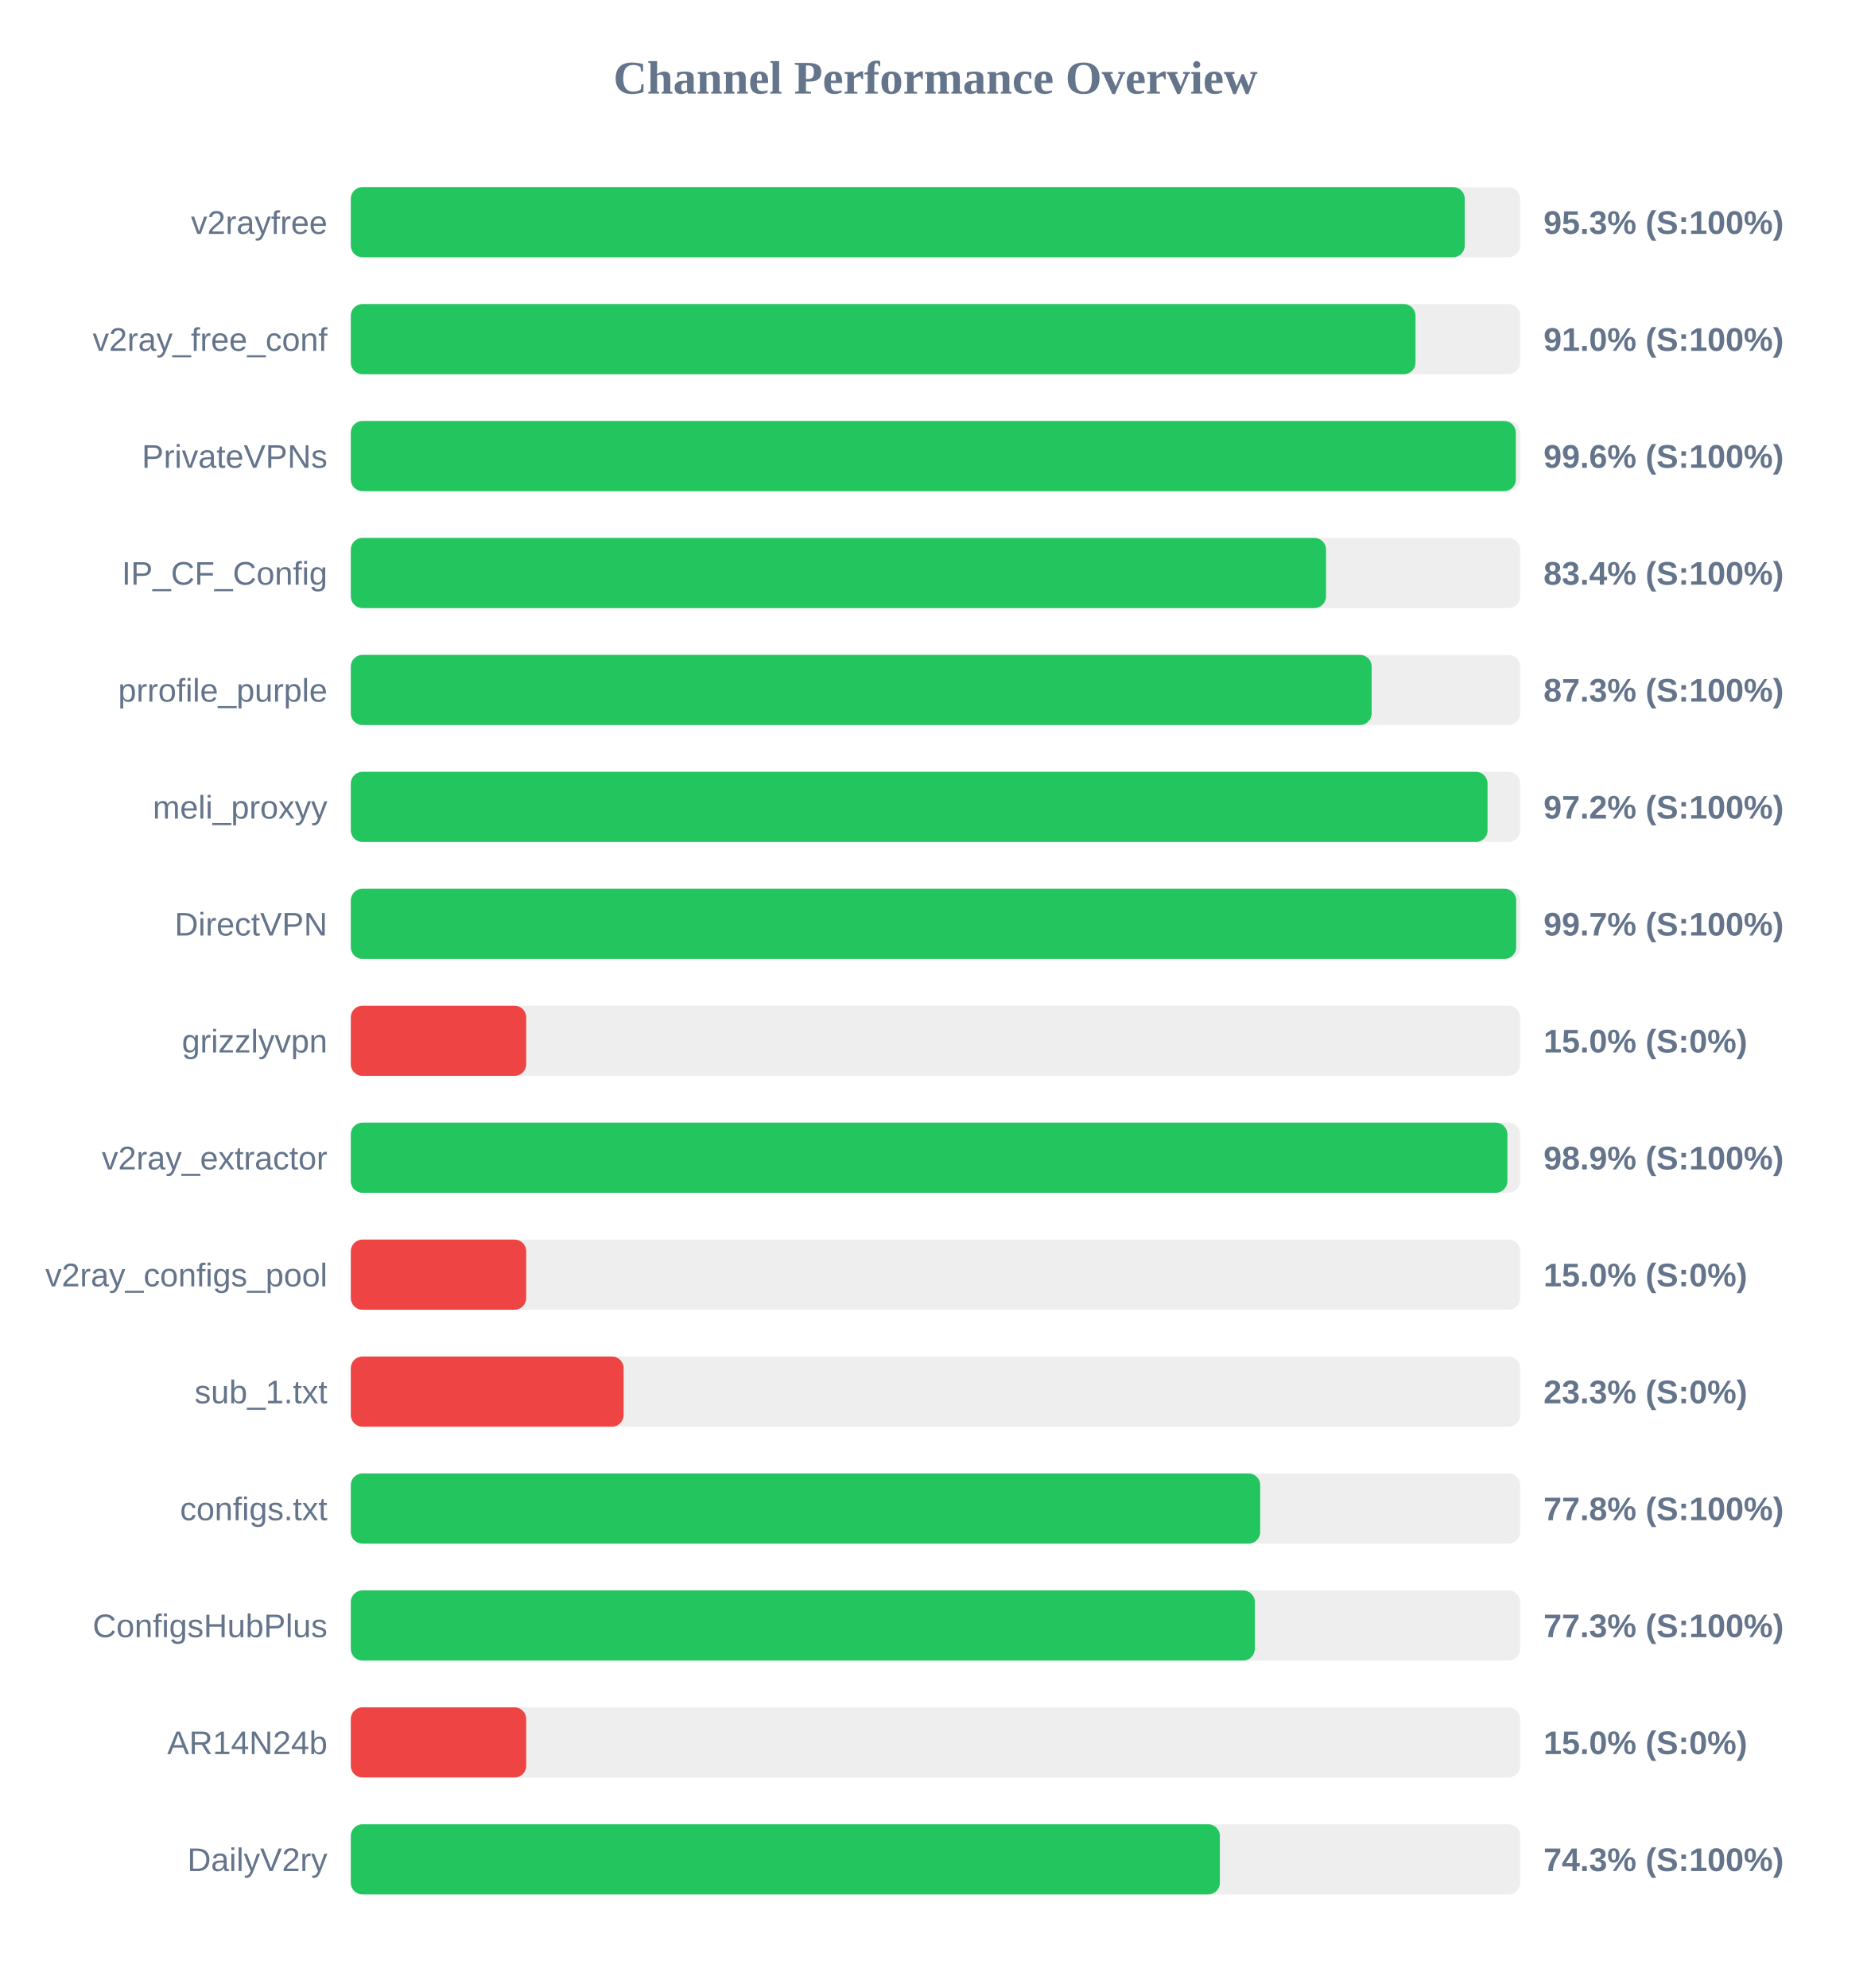
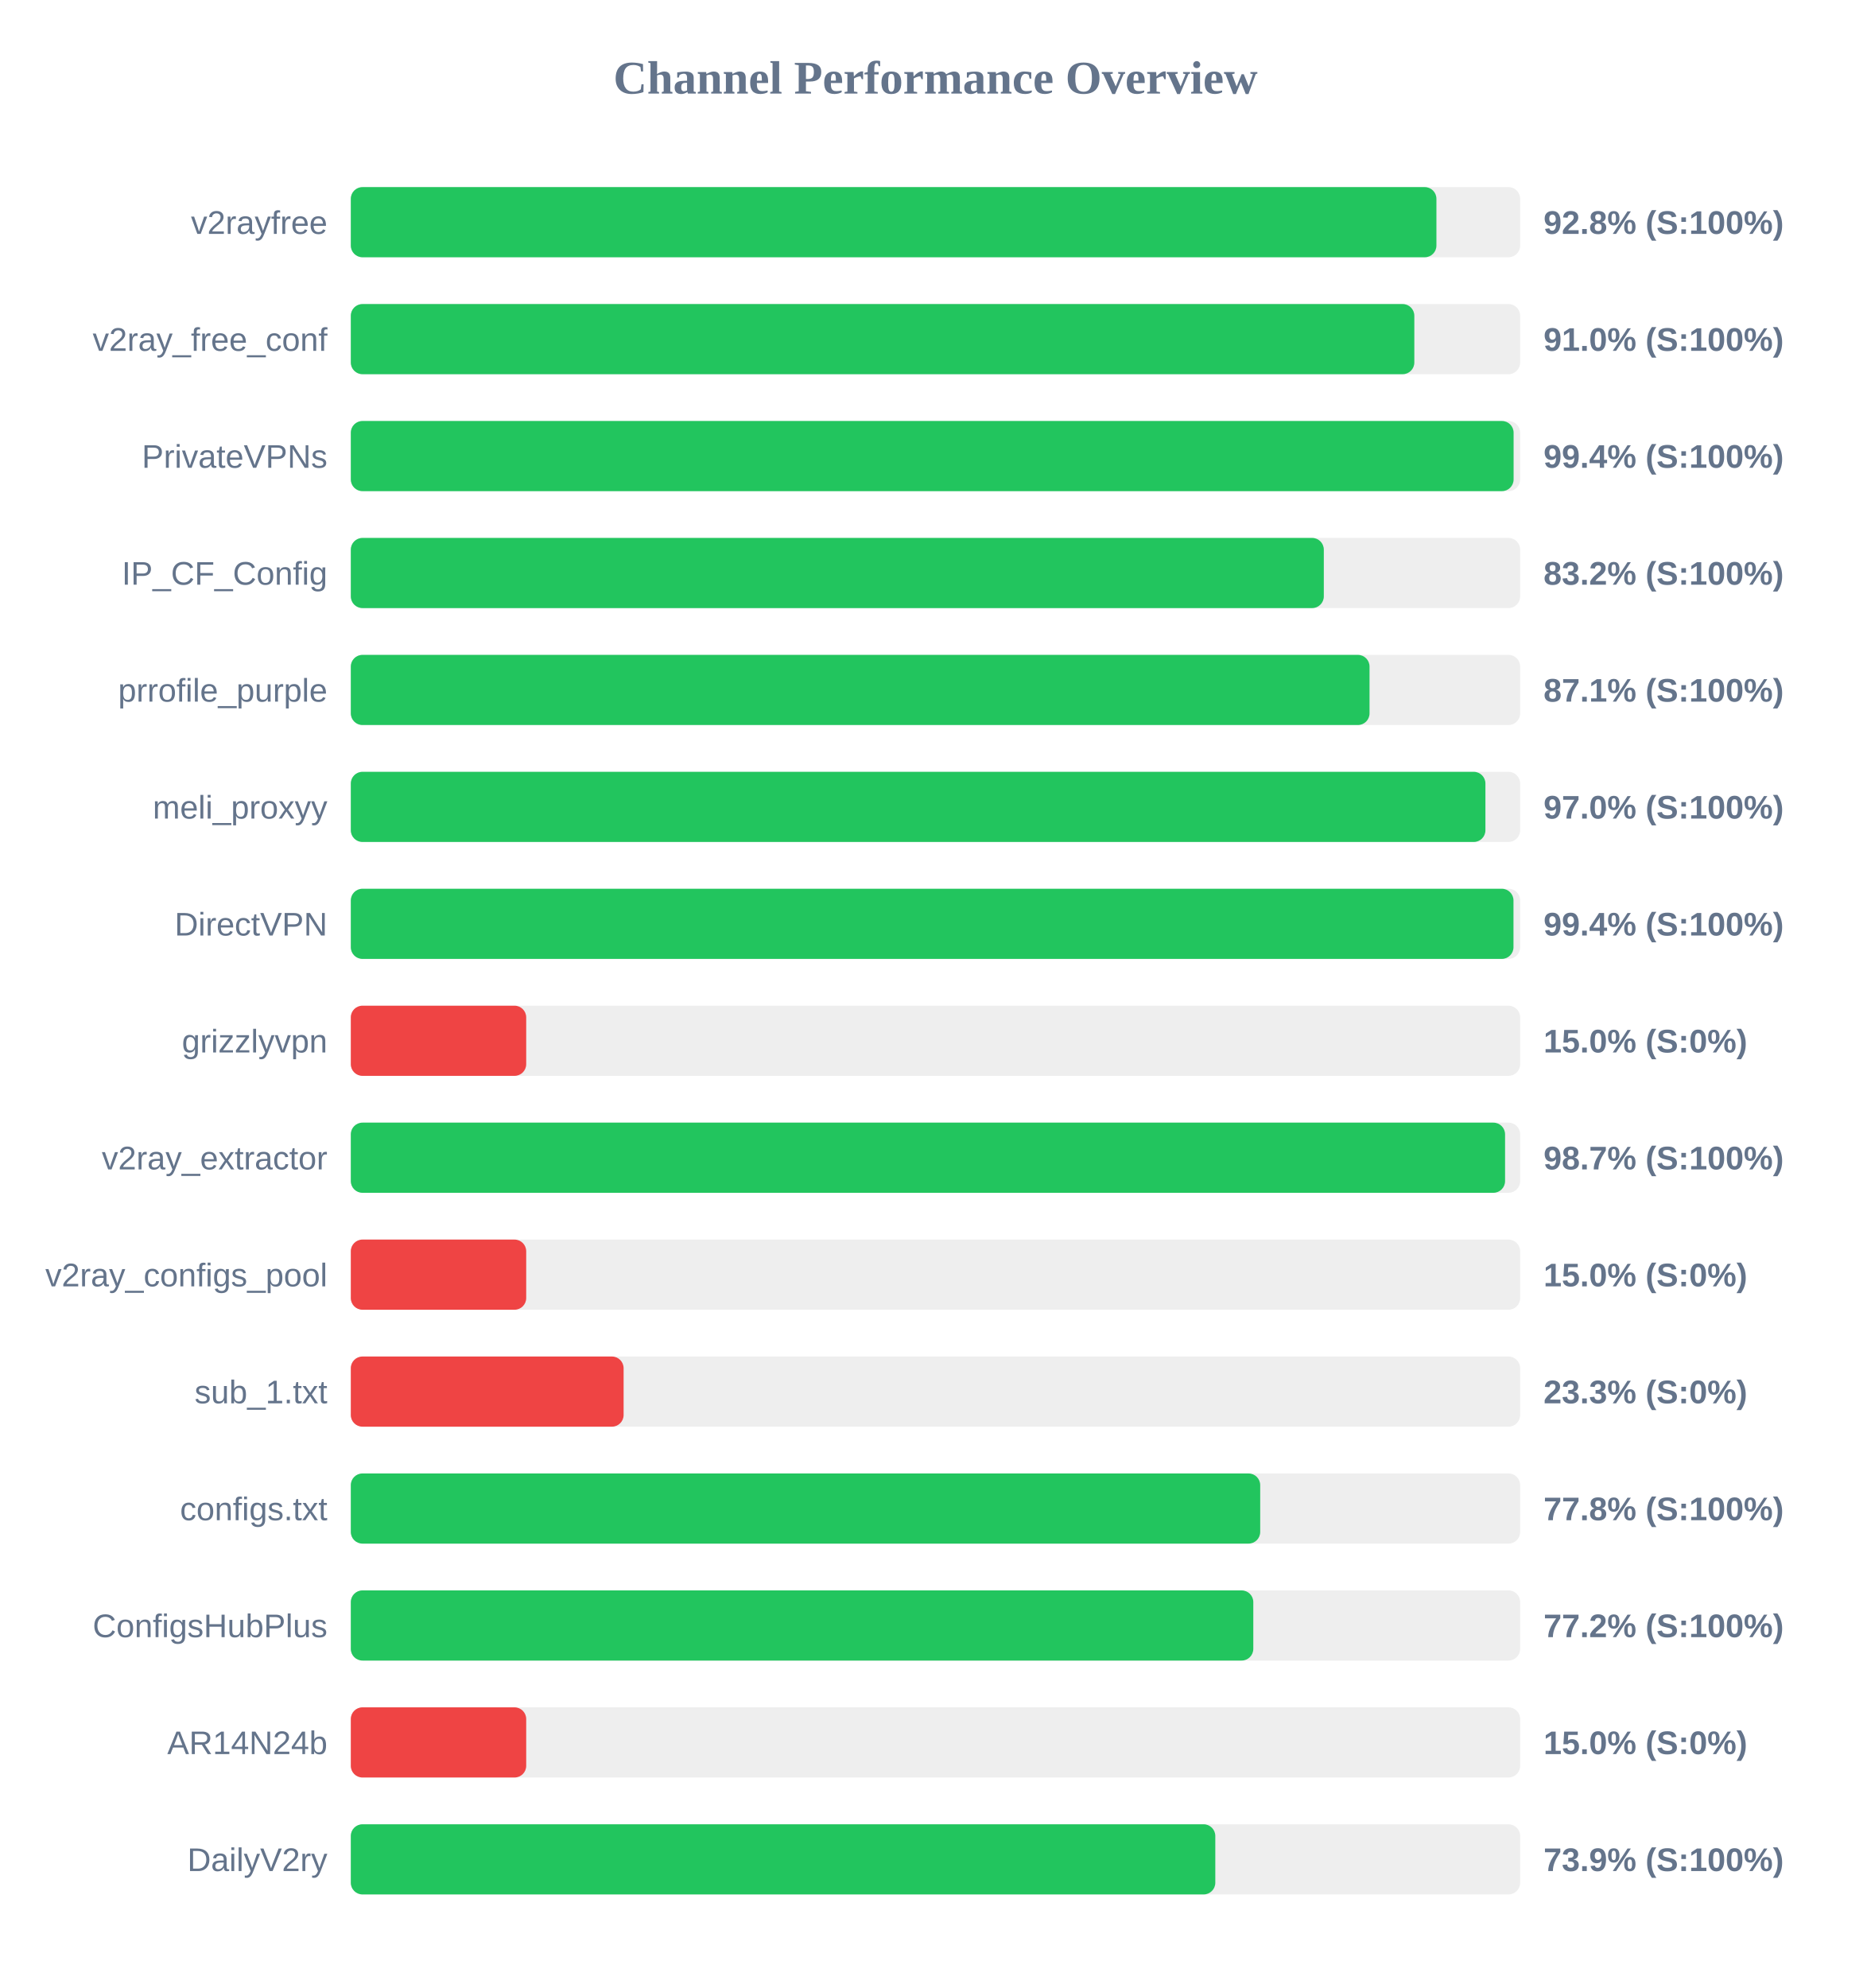
<svg xmlns="http://www.w3.org/2000/svg" width="800" height="850" version="1.1">
  <style>
        .row { font: 14px Arial; fill: #64748b; }
        .score { font: bold 14px Arial; fill: #64748b; }
    </style>
  <text x="400" y="40" text-anchor="middle" font-size="20px" font-weight="bold" fill="#64748b">Channel Performance Overview</text>
  <rect x="150" y="80" width="500" height="30" fill="#eee" rx="5" />
-   <rect x="150" y="80" width="476.3" height="30" fill="#22c55e" rx="5" />
+   <rect x="150" y="80" width="464.2" height="30" fill="#22c55e" rx="5" />
  <text x="140" y="100" text-anchor="end" class="row">v2rayfree</text>
-   <text x="660" y="100" text-anchor="start" class="score">95.3% (S:100%)</text>
+   <text x="660" y="100" text-anchor="start" class="score">92.8% (S:100%)</text>
  <rect x="150" y="130" width="500" height="30" fill="#eee" rx="5" />
-   <rect x="150" y="130" width="455.25" height="30" fill="#22c55e" rx="5" />
+   <rect x="150" y="130" width="454.75" height="30" fill="#22c55e" rx="5" />
  <text x="140" y="150" text-anchor="end" class="row">v2ray_free_conf</text>
  <text x="660" y="150" text-anchor="start" class="score">91.0% (S:100%)</text>
  <rect x="150" y="180" width="500" height="30" fill="#eee" rx="5" />
-   <rect x="150" y="180" width="498.15" height="30" fill="#22c55e" rx="5" />
+   <rect x="150" y="180" width="497.2" height="30" fill="#22c55e" rx="5" />
  <text x="140" y="200" text-anchor="end" class="row">PrivateVPNs</text>
-   <text x="660" y="200" text-anchor="start" class="score">99.6% (S:100%)</text>
+   <text x="660" y="200" text-anchor="start" class="score">99.4% (S:100%)</text>
  <rect x="150" y="230" width="500" height="30" fill="#eee" rx="5" />
-   <rect x="150" y="230" width="417.0" height="30" fill="#22c55e" rx="5" />
+   <rect x="150" y="230" width="416.05" height="30" fill="#22c55e" rx="5" />
  <text x="140" y="250" text-anchor="end" class="row">IP_CF_Config</text>
-   <text x="660" y="250" text-anchor="start" class="score">83.4% (S:100%)</text>
+   <text x="660" y="250" text-anchor="start" class="score">83.2% (S:100%)</text>
  <rect x="150" y="280" width="500" height="30" fill="#eee" rx="5" />
-   <rect x="150" y="280" width="436.5" height="30" fill="#22c55e" rx="5" />
+   <rect x="150" y="280" width="435.6" height="30" fill="#22c55e" rx="5" />
  <text x="140" y="300" text-anchor="end" class="row">prrofile_purple</text>
-   <text x="660" y="300" text-anchor="start" class="score">87.3% (S:100%)</text>
+   <text x="660" y="300" text-anchor="start" class="score">87.1% (S:100%)</text>
  <rect x="150" y="330" width="500" height="30" fill="#eee" rx="5" />
-   <rect x="150" y="330" width="486.05" height="30" fill="#22c55e" rx="5" />
+   <rect x="150" y="330" width="485.15" height="30" fill="#22c55e" rx="5" />
  <text x="140" y="350" text-anchor="end" class="row">meli_proxyy</text>
-   <text x="660" y="350" text-anchor="start" class="score">97.2% (S:100%)</text>
+   <text x="660" y="350" text-anchor="start" class="score">97.0% (S:100%)</text>
  <rect x="150" y="380" width="500" height="30" fill="#eee" rx="5" />
-   <rect x="150" y="380" width="498.3" height="30" fill="#22c55e" rx="5" />
+   <rect x="150" y="380" width="497.15" height="30" fill="#22c55e" rx="5" />
  <text x="140" y="400" text-anchor="end" class="row">DirectVPN</text>
-   <text x="660" y="400" text-anchor="start" class="score">99.7% (S:100%)</text>
+   <text x="660" y="400" text-anchor="start" class="score">99.4% (S:100%)</text>
  <rect x="150" y="430" width="500" height="30" fill="#eee" rx="5" />
  <rect x="150" y="430" width="75.0" height="30" fill="#ef4444" rx="5" />
  <text x="140" y="450" text-anchor="end" class="row">grizzlyvpn</text>
  <text x="660" y="450" text-anchor="start" class="score">15.0% (S:0%)</text>
  <rect x="150" y="480" width="500" height="30" fill="#eee" rx="5" />
-   <rect x="150" y="480" width="494.55" height="30" fill="#22c55e" rx="5" />
+   <rect x="150" y="480" width="493.55" height="30" fill="#22c55e" rx="5" />
  <text x="140" y="500" text-anchor="end" class="row">v2ray_extractor</text>
-   <text x="660" y="500" text-anchor="start" class="score">98.9% (S:100%)</text>
+   <text x="660" y="500" text-anchor="start" class="score">98.7% (S:100%)</text>
  <rect x="150" y="530" width="500" height="30" fill="#eee" rx="5" />
  <rect x="150" y="530" width="75.0" height="30" fill="#ef4444" rx="5" />
  <text x="140" y="550" text-anchor="end" class="row">v2ray_configs_pool</text>
  <text x="660" y="550" text-anchor="start" class="score">15.0% (S:0%)</text>
  <rect x="150" y="580" width="500" height="30" fill="#eee" rx="5" />
  <rect x="150" y="580" width="116.65" height="30" fill="#ef4444" rx="5" />
  <text x="140" y="600" text-anchor="end" class="row">sub_1.txt</text>
  <text x="660" y="600" text-anchor="start" class="score">23.3% (S:0%)</text>
  <rect x="150" y="630" width="500" height="30" fill="#eee" rx="5" />
  <rect x="150" y="630" width="388.85" height="30" fill="#22c55e" rx="5" />
  <text x="140" y="650" text-anchor="end" class="row">configs.txt</text>
  <text x="660" y="650" text-anchor="start" class="score">77.8% (S:100%)</text>
  <rect x="150" y="680" width="500" height="30" fill="#eee" rx="5" />
-   <rect x="150" y="680" width="386.55" height="30" fill="#22c55e" rx="5" />
+   <rect x="150" y="680" width="385.9" height="30" fill="#22c55e" rx="5" />
  <text x="140" y="700" text-anchor="end" class="row">ConfigsHubPlus</text>
-   <text x="660" y="700" text-anchor="start" class="score">77.3% (S:100%)</text>
+   <text x="660" y="700" text-anchor="start" class="score">77.2% (S:100%)</text>
  <rect x="150" y="730" width="500" height="30" fill="#eee" rx="5" />
  <rect x="150" y="730" width="75.0" height="30" fill="#ef4444" rx="5" />
  <text x="140" y="750" text-anchor="end" class="row">AR14N24b</text>
  <text x="660" y="750" text-anchor="start" class="score">15.0% (S:0%)</text>
  <rect x="150" y="780" width="500" height="30" fill="#eee" rx="5" />
-   <rect x="150" y="780" width="371.6" height="30" fill="#22c55e" rx="5" />
+   <rect x="150" y="780" width="369.65" height="30" fill="#22c55e" rx="5" />
  <text x="140" y="800" text-anchor="end" class="row">DailyV2ry</text>
-   <text x="660" y="800" text-anchor="start" class="score">74.3% (S:100%)</text>
+   <text x="660" y="800" text-anchor="start" class="score">73.9% (S:100%)</text>
</svg>
